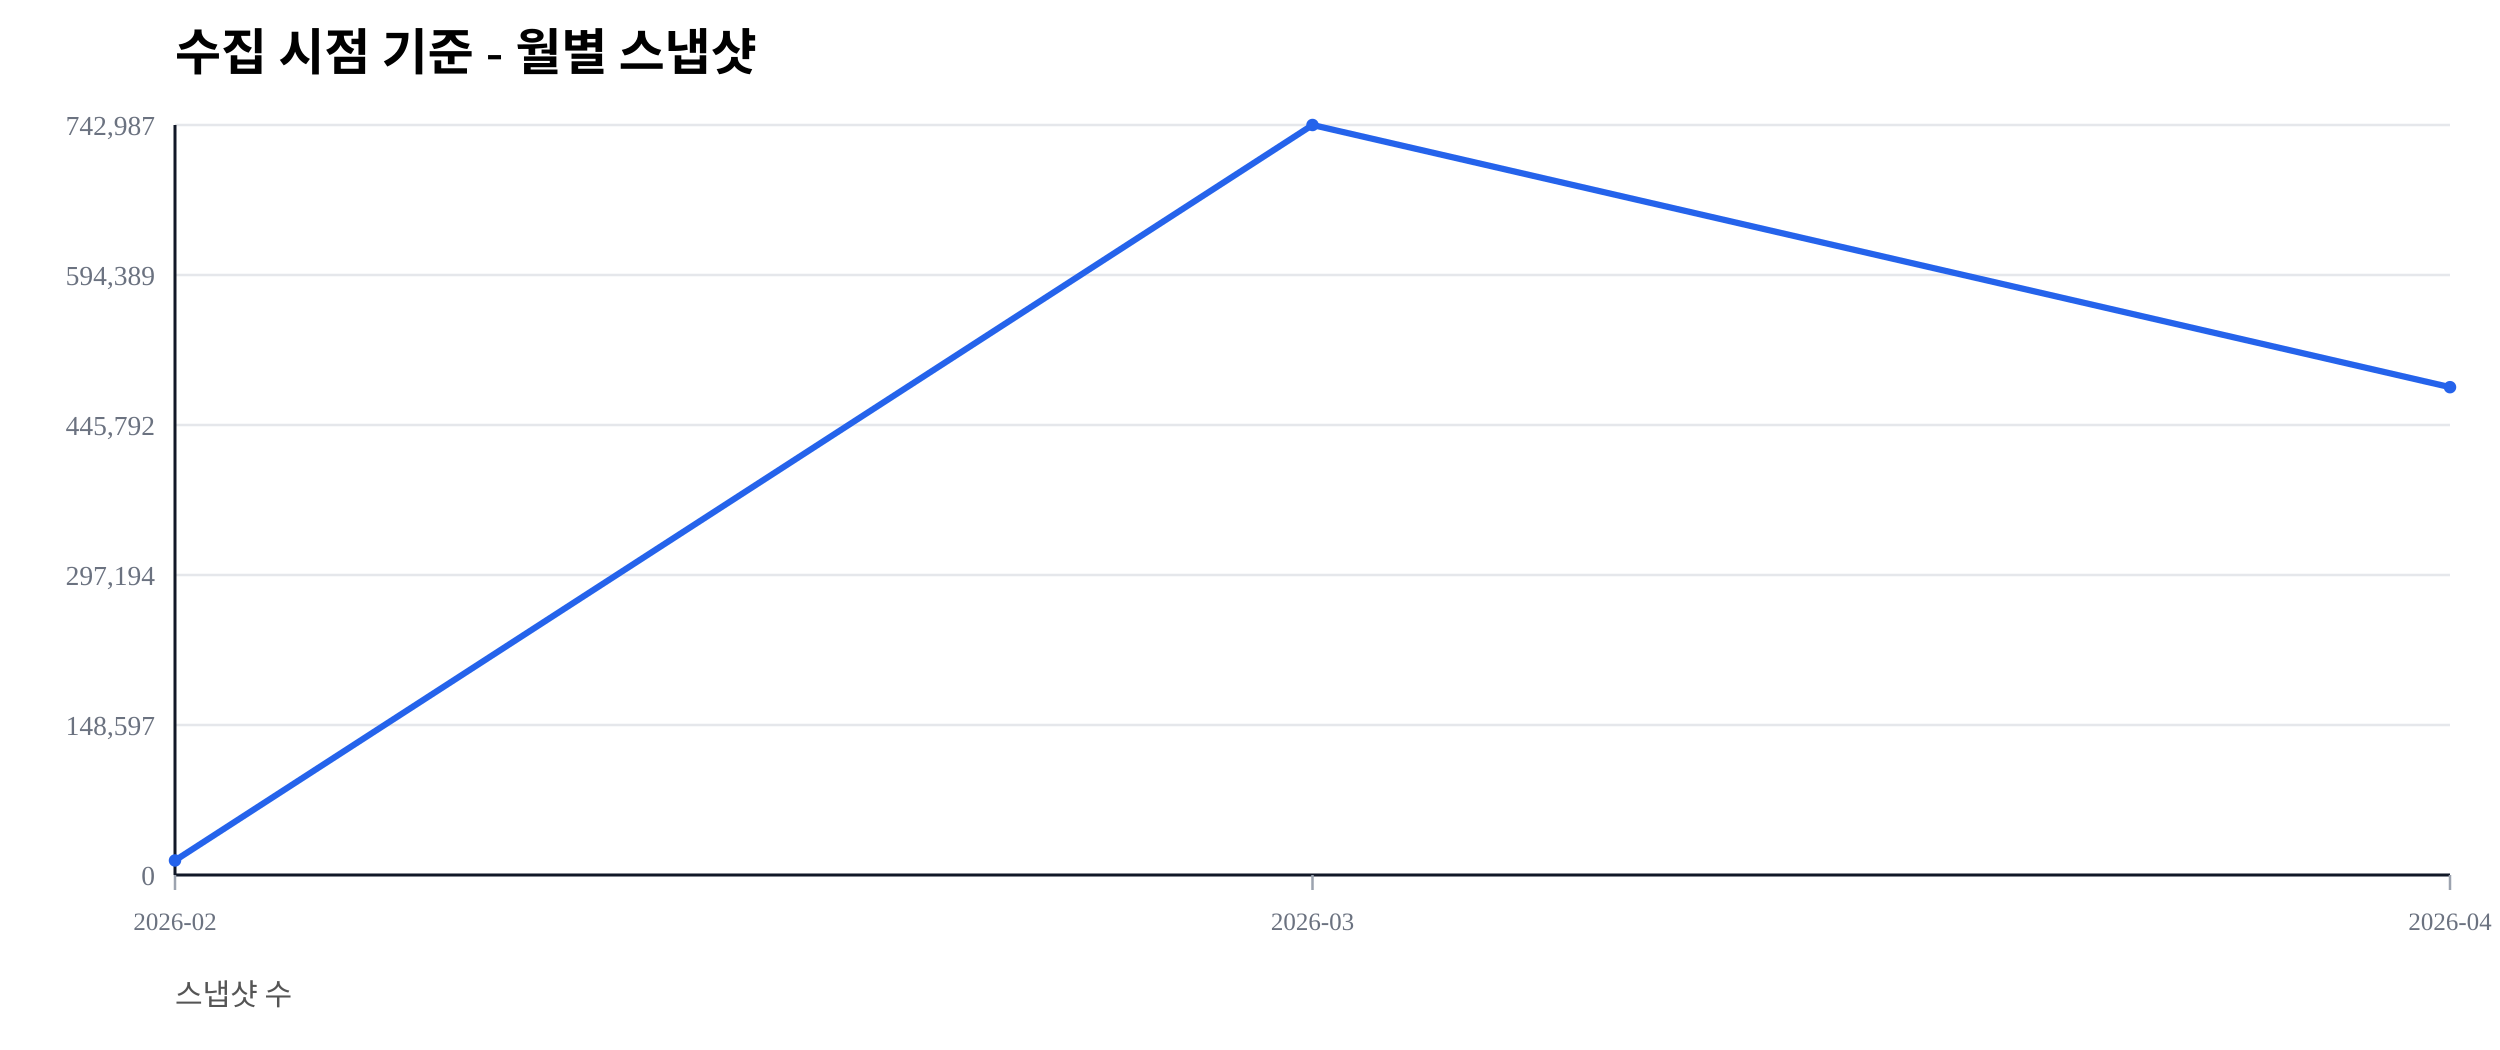
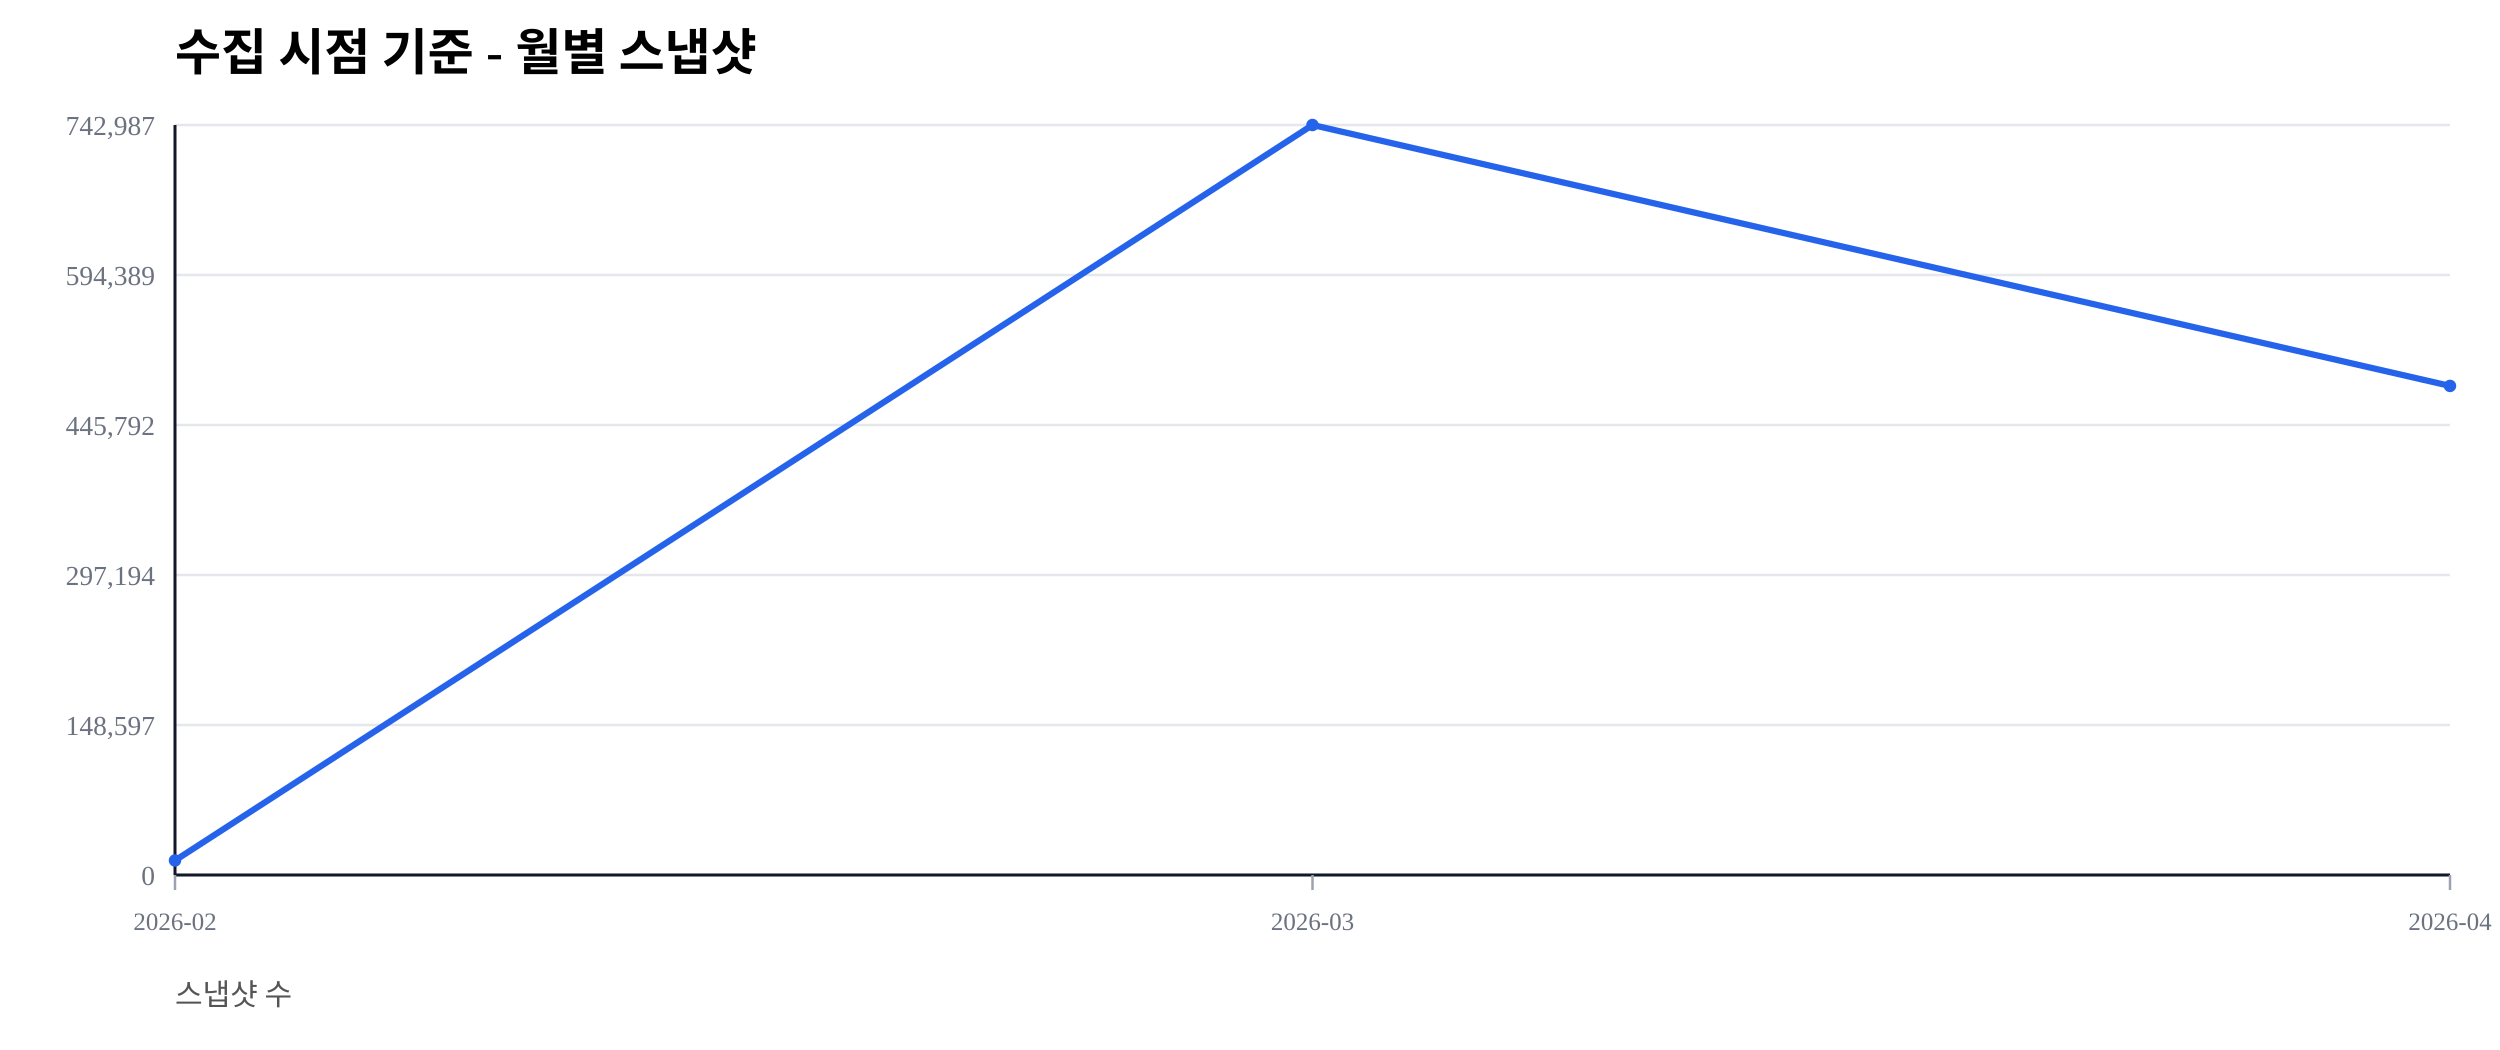
<svg xmlns="http://www.w3.org/2000/svg" width="1000" height="420" viewBox="0 0 1000 420">
  <rect width="100%" height="100%" fill="#ffffff" />
  <text x="70" y="28" font-size="20" font-weight="600">수집 시점 기준 - 월별 스냅샷</text>
  <text x="70" y="402" font-size="12" fill="#555">스냅샷 수</text>
  <line x1="70" y1="350.00" x2="980" y2="350.00" stroke="#e5e7eb" stroke-width="1" />
  <text x="62" y="354.00" font-size="11" fill="#6b7280" text-anchor="end">0</text>
  <line x1="70" y1="290.00" x2="980" y2="290.00" stroke="#e5e7eb" stroke-width="1" />
  <text x="62" y="294.00" font-size="11" fill="#6b7280" text-anchor="end">148,597</text>
  <line x1="70" y1="230.00" x2="980" y2="230.00" stroke="#e5e7eb" stroke-width="1" />
  <text x="62" y="234.00" font-size="11" fill="#6b7280" text-anchor="end">297,194</text>
  <line x1="70" y1="170.00" x2="980" y2="170.00" stroke="#e5e7eb" stroke-width="1" />
  <text x="62" y="174.00" font-size="11" fill="#6b7280" text-anchor="end">445,792</text>
  <line x1="70" y1="110.00" x2="980" y2="110.00" stroke="#e5e7eb" stroke-width="1" />
  <text x="62" y="114.00" font-size="11" fill="#6b7280" text-anchor="end">594,389</text>
  <line x1="70" y1="50.00" x2="980" y2="50.00" stroke="#e5e7eb" stroke-width="1" />
  <text x="62" y="54.00" font-size="11" fill="#6b7280" text-anchor="end">742,987</text>
  <line x1="70" y1="350" x2="980" y2="350" stroke="#111827" stroke-width="1.2" />
  <line x1="70" y1="50" x2="70" y2="350" stroke="#111827" stroke-width="1.2" />
  <line x1="70.00" y1="350" x2="70.00" y2="356" stroke="#9ca3af" stroke-width="1" />
  <text x="70.00" y="372" font-size="10" fill="#6b7280" text-anchor="middle">2026-02</text>
  <line x1="525.00" y1="350" x2="525.00" y2="356" stroke="#9ca3af" stroke-width="1" />
  <text x="525.00" y="372" font-size="10" fill="#6b7280" text-anchor="middle">2026-03</text>
  <line x1="980.00" y1="350" x2="980.00" y2="356" stroke="#9ca3af" stroke-width="1" />
  <text x="980.00" y="372" font-size="10" fill="#6b7280" text-anchor="middle">2026-04</text>
-   <polyline fill="none" stroke="#2563eb" stroke-width="2.5" points="70.00,344.19 525.00,50.00 980.00,154.87" />
+   <polyline fill="none" stroke="#2563eb" stroke-width="2.5" points="70.00,344.19 525.00,50.00 980.00,154.37" />
  <circle cx="70.00" cy="344.19" r="2.5" fill="#2563eb" />
  <circle cx="525.00" cy="50.00" r="2.5" fill="#2563eb" />
-   <circle cx="980.00" cy="154.87" r="2.5" fill="#2563eb" />
+   <circle cx="980.00" cy="154.37" r="2.5" fill="#2563eb" />
</svg>
